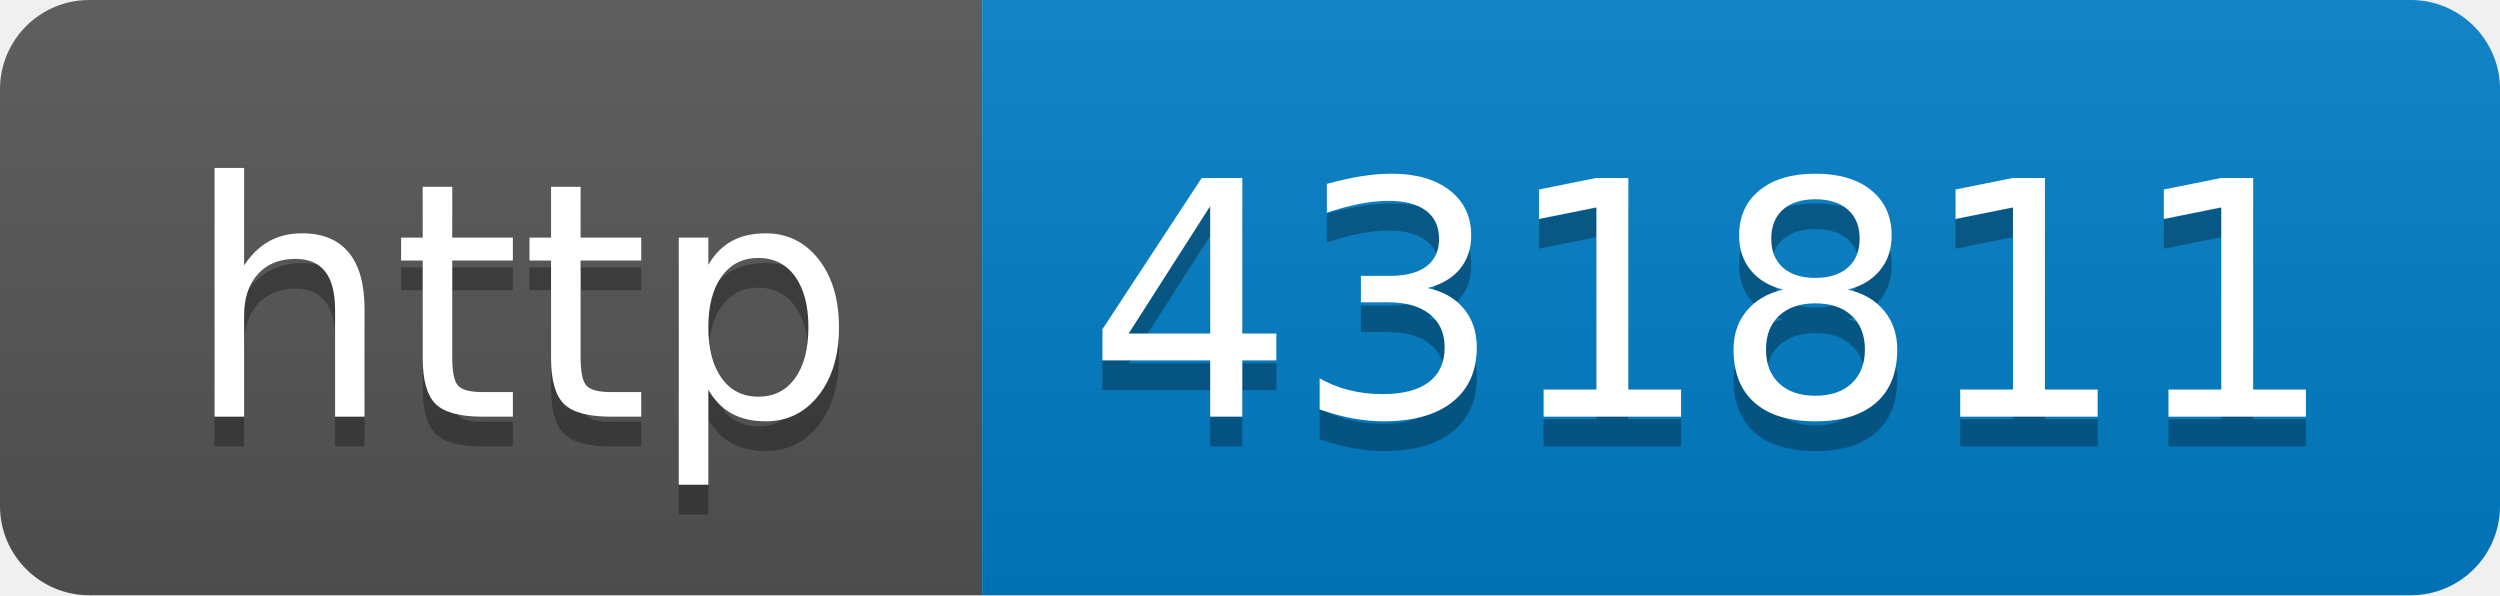
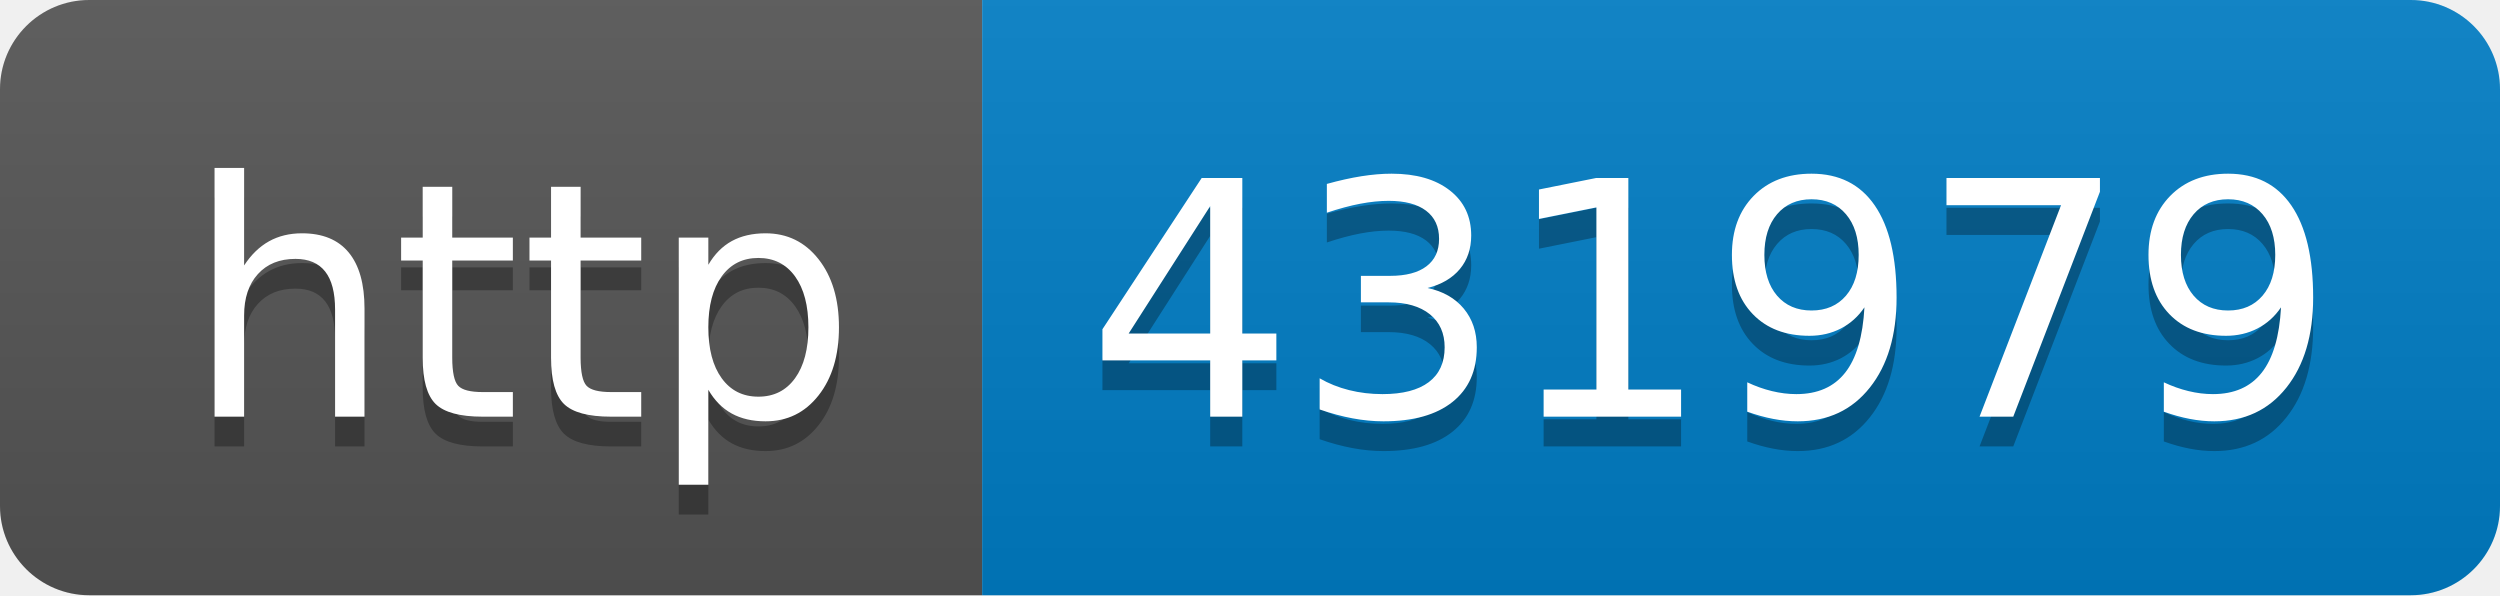
- <svg xmlns="http://www.w3.org/2000/svg" width="84" height="20" role="img" aria-label="http: 431811">
+ <svg xmlns="http://www.w3.org/2000/svg" width="84" height="20" role="img" aria-label="http: 431979">
  <linearGradient id="s" x2="0" y2="100%">
    <stop offset="0" stop-color="#bbb" stop-opacity=".1" />
    <stop offset="1" stop-opacity=".1" />
  </linearGradient>
  <clipPath id="r">
    <rect width="84" height="20" rx="3" fill="#fff" />
  </clipPath>
  <g clip-path="url(#r)">
    <rect width="33" height="20" fill="#555" />
    <rect x="33" width="51" height="20" fill="#007ec6" />
    <rect width="84" height="20" fill="url(#s)" />
  </g>
  <g fill="#fff" text-anchor="middle" font-family="Verdana,Geneva,DejaVu Sans,sans-serif" text-rendering="geometricPrecision" font-size="110">
    <text aria-hidden="true" x="175" y="150" fill="#010101" fill-opacity=".3" transform="scale(.1)" textLength="230">http</text>
    <text x="175" y="140" transform="scale(.1)" fill="#fff" textLength="230">http</text>
-     <text aria-hidden="true" x="575" y="150" fill="#010101" fill-opacity=".3" transform="scale(.1)" textLength="410">431811</text>
-     <text x="575" y="140" transform="scale(.1)" fill="#fff" textLength="410">431811</text>
+     <text aria-hidden="true" x="575" y="150" fill="#010101" fill-opacity=".3" transform="scale(.1)" textLength="410">431979</text>
+     <text x="575" y="140" transform="scale(.1)" fill="#fff" textLength="410">431979</text>
  </g>
</svg>
